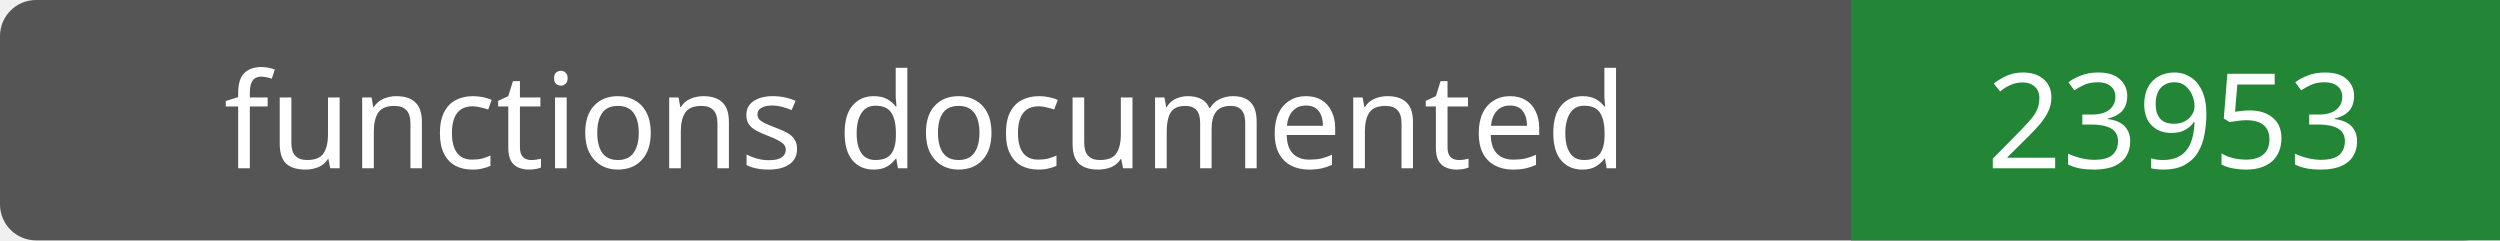
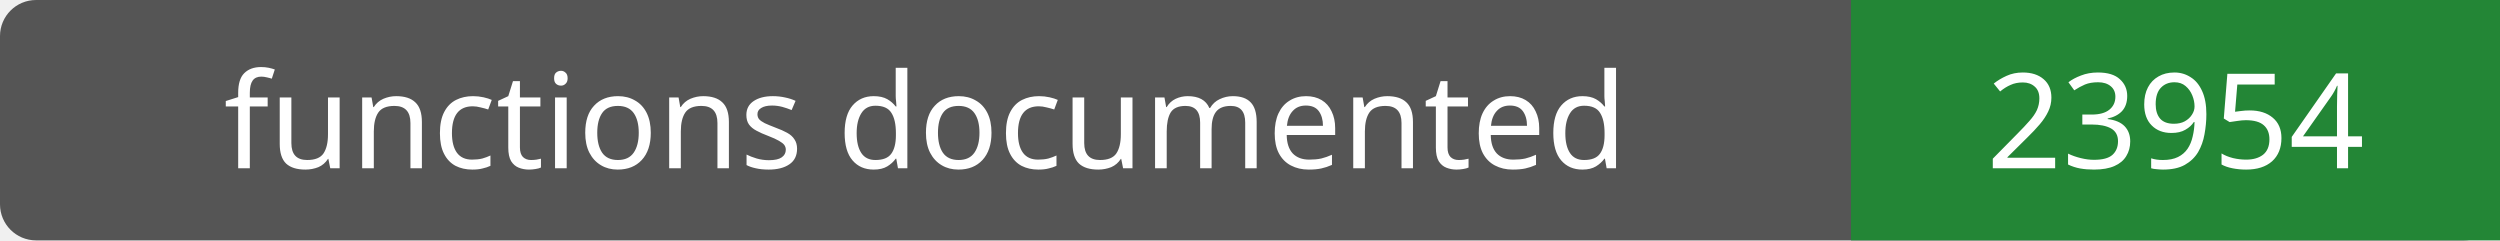
- <svg xmlns="http://www.w3.org/2000/svg" width="208" height="20" role="img" aria-label="functions documented: 23953">
+ <svg xmlns="http://www.w3.org/2000/svg" width="208" height="20" role="img" aria-label="functions documented: 23954">
  <rect width="208" height="20" rx="3" fill="#555" />
  <path fill="#238636" d="M154 0h54v20H154z" />
  <g fill="#fff" text-anchor="middle" font-family="Verdana,sans-serif" font-size="11">
    <text x="77.0" y="14">functions documented</text>
-     <text x="181.0" y="14">23953</text>
+     <text x="181.0" y="14">23954</text>
  </g>
</svg>
